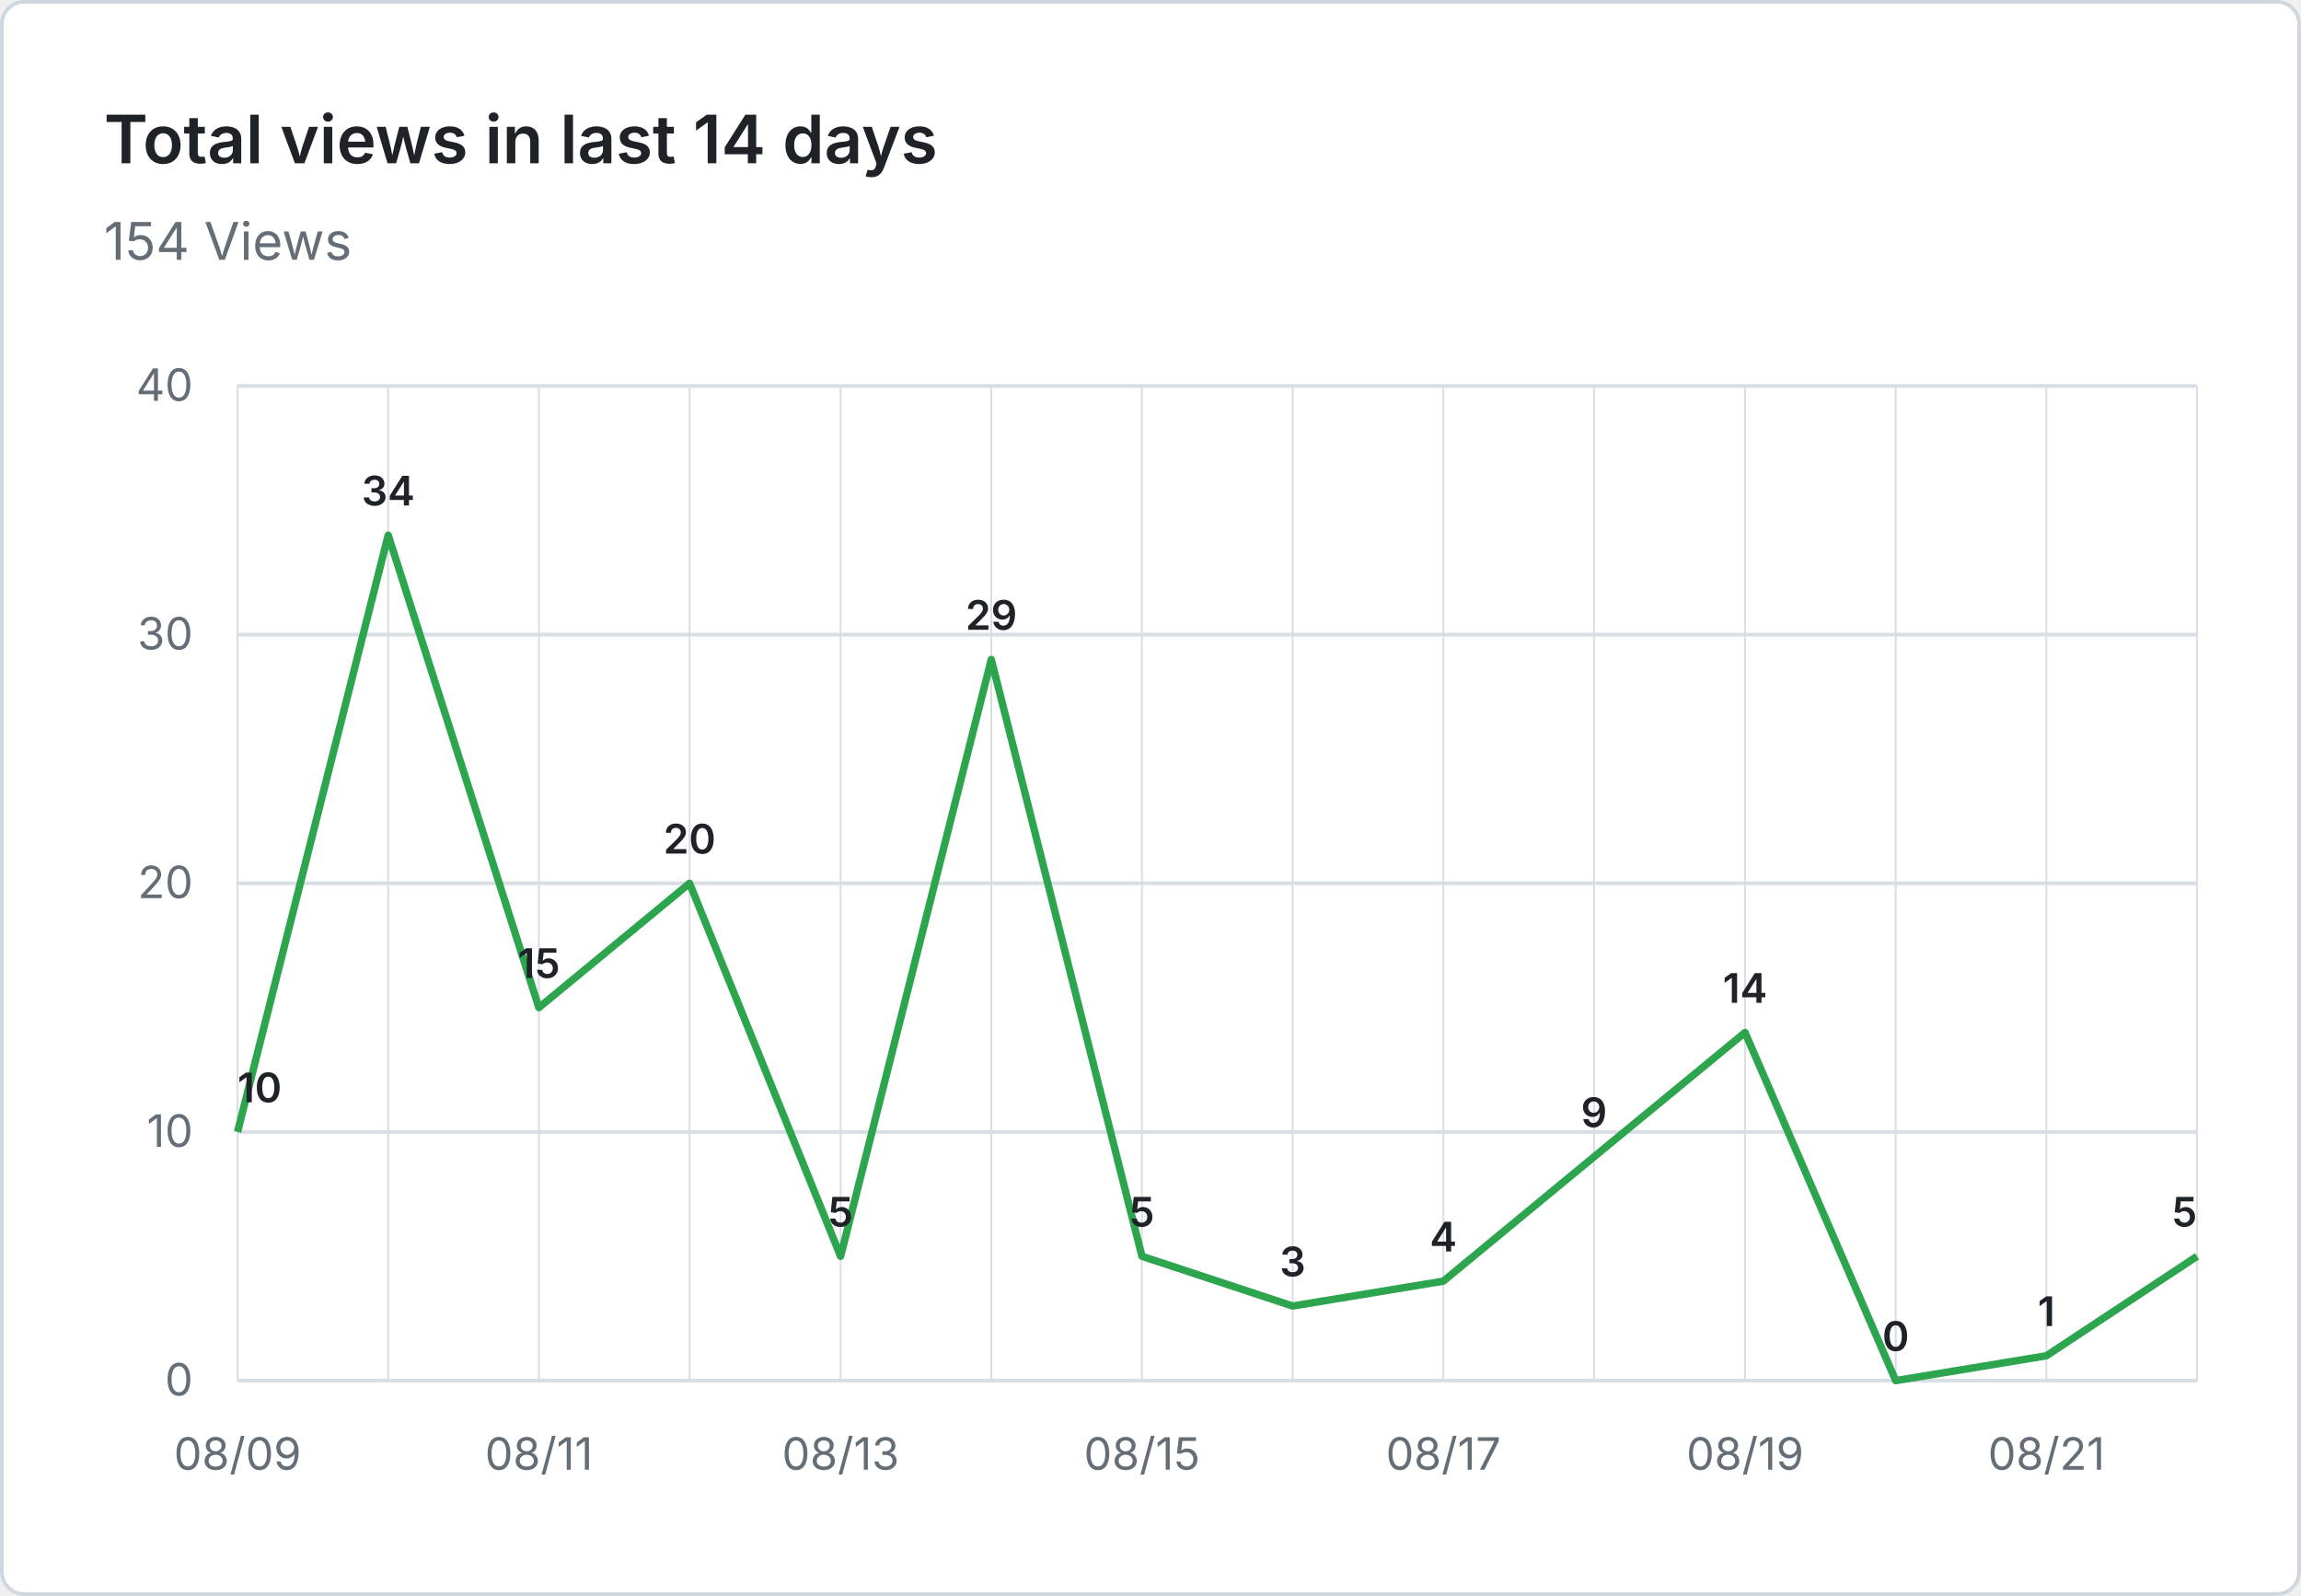
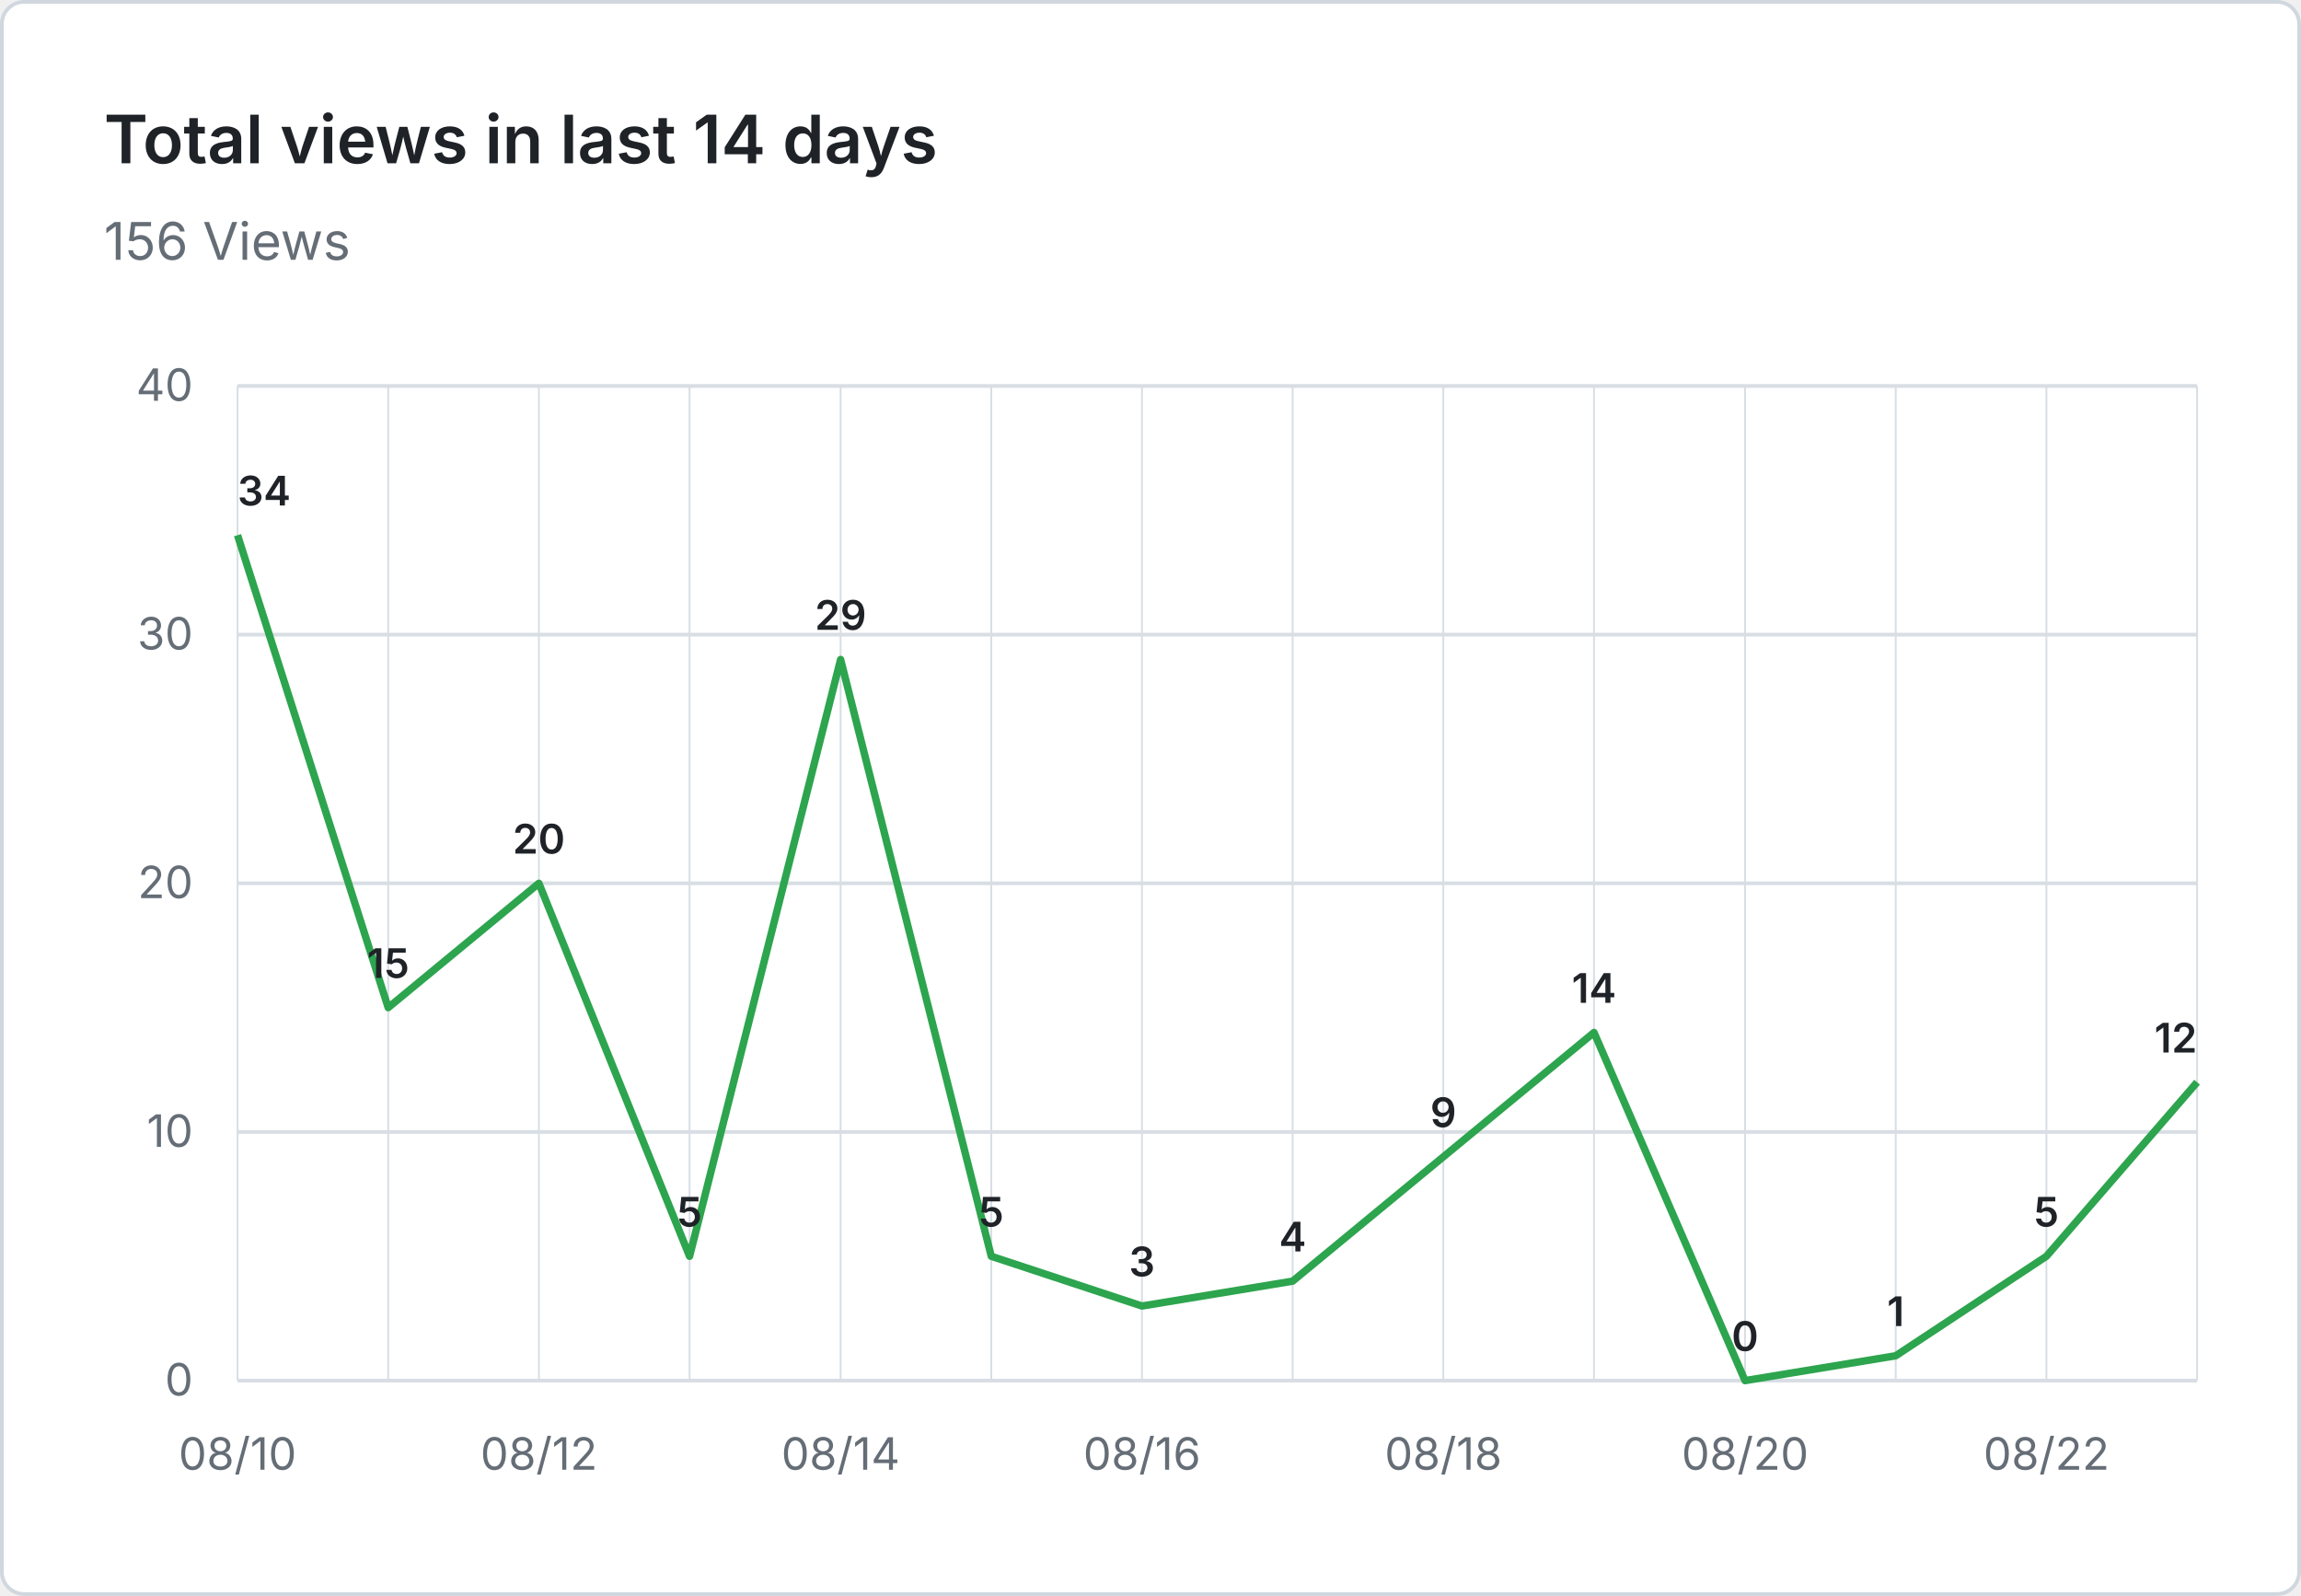
- <svg xmlns="http://www.w3.org/2000/svg" viewBox="0 0 620 430" width="620" height="430" role="img" aria-label="Total views in last 14 days: 154 Views">
+ <svg xmlns="http://www.w3.org/2000/svg" viewBox="0 0 620 430" width="620" height="430" role="img" aria-label="Total views in last 14 days: 156 Views">
  <rect x="0.5" y="0.5" width="619" height="429" fill="#ffffff" stroke="#d0d7de" rx="6" />
  <g font-family="system-ui, -apple-system, 'Segoe UI', sans-serif">
    <text x="28" y="44" fill="#1f2328" font-size="18" font-weight="600">Total views in last 14 days</text>
-     <text x="28" y="70" fill="#656d76" font-size="14">154 Views</text>
+     <text x="28" y="70" fill="#656d76" font-size="14">156 Views</text>
    <line x1="64" y1="372.0" x2="592" y2="372.0" stroke="#d8dee4" stroke-width="1" />
    <text x="52" y="376.0" text-anchor="end" fill="#656d76" font-size="12">0</text>
    <line x1="64" y1="305.0" x2="592" y2="305.0" stroke="#d8dee4" stroke-width="1" />
    <text x="52" y="309.0" text-anchor="end" fill="#656d76" font-size="12">10</text>
    <line x1="64" y1="238.0" x2="592" y2="238.0" stroke="#d8dee4" stroke-width="1" />
    <text x="52" y="242.0" text-anchor="end" fill="#656d76" font-size="12">20</text>
    <line x1="64" y1="171.0" x2="592" y2="171.0" stroke="#d8dee4" stroke-width="1" />
    <text x="52" y="175.0" text-anchor="end" fill="#656d76" font-size="12">30</text>
    <line x1="64" y1="104.0" x2="592" y2="104.0" stroke="#d8dee4" stroke-width="1" />
    <text x="52" y="108.0" text-anchor="end" fill="#656d76" font-size="12">40</text>
    <line x1="64.0" y1="104" x2="64.0" y2="372" stroke="#d8dee4" stroke-width="0.5" />
    <line x1="104.6" y1="104" x2="104.6" y2="372" stroke="#d8dee4" stroke-width="0.5" />
    <line x1="145.2" y1="104" x2="145.2" y2="372" stroke="#d8dee4" stroke-width="0.5" />
    <line x1="185.8" y1="104" x2="185.8" y2="372" stroke="#d8dee4" stroke-width="0.5" />
    <line x1="226.5" y1="104" x2="226.5" y2="372" stroke="#d8dee4" stroke-width="0.5" />
    <line x1="267.1" y1="104" x2="267.1" y2="372" stroke="#d8dee4" stroke-width="0.5" />
    <line x1="307.7" y1="104" x2="307.7" y2="372" stroke="#d8dee4" stroke-width="0.5" />
    <line x1="348.3" y1="104" x2="348.3" y2="372" stroke="#d8dee4" stroke-width="0.5" />
    <line x1="388.9" y1="104" x2="388.9" y2="372" stroke="#d8dee4" stroke-width="0.5" />
    <line x1="429.5" y1="104" x2="429.5" y2="372" stroke="#d8dee4" stroke-width="0.5" />
    <line x1="470.2" y1="104" x2="470.2" y2="372" stroke="#d8dee4" stroke-width="0.5" />
    <line x1="510.8" y1="104" x2="510.8" y2="372" stroke="#d8dee4" stroke-width="0.5" />
    <line x1="551.4" y1="104" x2="551.4" y2="372" stroke="#d8dee4" stroke-width="0.5" />
    <line x1="592.0" y1="104" x2="592.0" y2="372" stroke="#d8dee4" stroke-width="0.5" />
-     <text x="64.0" y="396" text-anchor="middle" fill="#656d76" font-size="12">08/09</text>
-     <text x="145.2" y="396" text-anchor="middle" fill="#656d76" font-size="12">08/11</text>
-     <text x="226.5" y="396" text-anchor="middle" fill="#656d76" font-size="12">08/13</text>
-     <text x="307.7" y="396" text-anchor="middle" fill="#656d76" font-size="12">08/15</text>
-     <text x="388.9" y="396" text-anchor="middle" fill="#656d76" font-size="12">08/17</text>
-     <text x="470.2" y="396" text-anchor="middle" fill="#656d76" font-size="12">08/19</text>
-     <text x="551.4" y="396" text-anchor="middle" fill="#656d76" font-size="12">08/21</text>
-     <path d="M 64.0 305.0 L 104.6 144.2 L 145.2 271.5 L 185.8 238.0 L 226.5 338.5 L 267.1 177.7 L 307.7 338.5 L 348.3 351.9 L 388.9 345.2 L 429.5 311.7 L 470.2 278.2 L 510.8 372.0 L 551.4 365.3 L 592.0 338.5" fill="none" stroke="#2da44e" stroke-width="2" stroke-linejoin="round" />
-     <text x="64.0" y="297.0" text-anchor="start" fill="#1f2328" font-size="11" font-weight="600">10</text>
-     <text x="104.6" y="136.2" text-anchor="middle" fill="#1f2328" font-size="11" font-weight="600">34</text>
-     <text x="145.2" y="263.5" text-anchor="middle" fill="#1f2328" font-size="11" font-weight="600">15</text>
-     <text x="185.8" y="230.0" text-anchor="middle" fill="#1f2328" font-size="11" font-weight="600">20</text>
-     <text x="226.5" y="330.5" text-anchor="middle" fill="#1f2328" font-size="11" font-weight="600">5</text>
-     <text x="267.1" y="169.7" text-anchor="middle" fill="#1f2328" font-size="11" font-weight="600">29</text>
-     <text x="307.7" y="330.5" text-anchor="middle" fill="#1f2328" font-size="11" font-weight="600">5</text>
-     <text x="348.3" y="343.9" text-anchor="middle" fill="#1f2328" font-size="11" font-weight="600">3</text>
-     <text x="388.9" y="337.2" text-anchor="middle" fill="#1f2328" font-size="11" font-weight="600">4</text>
-     <text x="429.5" y="303.7" text-anchor="middle" fill="#1f2328" font-size="11" font-weight="600">9</text>
-     <text x="470.2" y="270.2" text-anchor="middle" fill="#1f2328" font-size="11" font-weight="600">14</text>
-     <text x="510.8" y="364.0" text-anchor="middle" fill="#1f2328" font-size="11" font-weight="600">0</text>
-     <text x="551.4" y="357.3" text-anchor="middle" fill="#1f2328" font-size="11" font-weight="600">1</text>
-     <text x="592.0" y="330.5" text-anchor="end" fill="#1f2328" font-size="11" font-weight="600">5</text>
+     <text x="64.0" y="396" text-anchor="middle" fill="#656d76" font-size="12">08/10</text>
+     <text x="145.2" y="396" text-anchor="middle" fill="#656d76" font-size="12">08/12</text>
+     <text x="226.5" y="396" text-anchor="middle" fill="#656d76" font-size="12">08/14</text>
+     <text x="307.7" y="396" text-anchor="middle" fill="#656d76" font-size="12">08/16</text>
+     <text x="388.9" y="396" text-anchor="middle" fill="#656d76" font-size="12">08/18</text>
+     <text x="470.2" y="396" text-anchor="middle" fill="#656d76" font-size="12">08/20</text>
+     <text x="551.4" y="396" text-anchor="middle" fill="#656d76" font-size="12">08/22</text>
+     <path d="M 64.0 144.2 L 104.6 271.5 L 145.2 238.0 L 185.8 338.5 L 226.5 177.7 L 267.1 338.5 L 307.7 351.9 L 348.3 345.2 L 388.9 311.7 L 429.5 278.2 L 470.2 372.0 L 510.8 365.3 L 551.4 338.5 L 592.0 291.6" fill="none" stroke="#2da44e" stroke-width="2" stroke-linejoin="round" />
+     <text x="64.0" y="136.2" text-anchor="start" fill="#1f2328" font-size="11" font-weight="600">34</text>
+     <text x="104.6" y="263.5" text-anchor="middle" fill="#1f2328" font-size="11" font-weight="600">15</text>
+     <text x="145.2" y="230.0" text-anchor="middle" fill="#1f2328" font-size="11" font-weight="600">20</text>
+     <text x="185.8" y="330.5" text-anchor="middle" fill="#1f2328" font-size="11" font-weight="600">5</text>
+     <text x="226.5" y="169.7" text-anchor="middle" fill="#1f2328" font-size="11" font-weight="600">29</text>
+     <text x="267.1" y="330.5" text-anchor="middle" fill="#1f2328" font-size="11" font-weight="600">5</text>
+     <text x="307.7" y="343.9" text-anchor="middle" fill="#1f2328" font-size="11" font-weight="600">3</text>
+     <text x="348.3" y="337.2" text-anchor="middle" fill="#1f2328" font-size="11" font-weight="600">4</text>
+     <text x="388.9" y="303.7" text-anchor="middle" fill="#1f2328" font-size="11" font-weight="600">9</text>
+     <text x="429.5" y="270.2" text-anchor="middle" fill="#1f2328" font-size="11" font-weight="600">14</text>
+     <text x="470.2" y="364.0" text-anchor="middle" fill="#1f2328" font-size="11" font-weight="600">0</text>
+     <text x="510.8" y="357.3" text-anchor="middle" fill="#1f2328" font-size="11" font-weight="600">1</text>
+     <text x="551.4" y="330.5" text-anchor="middle" fill="#1f2328" font-size="11" font-weight="600">5</text>
+     <text x="592.0" y="283.6" text-anchor="end" fill="#1f2328" font-size="11" font-weight="600">12</text>
  </g>
</svg>
